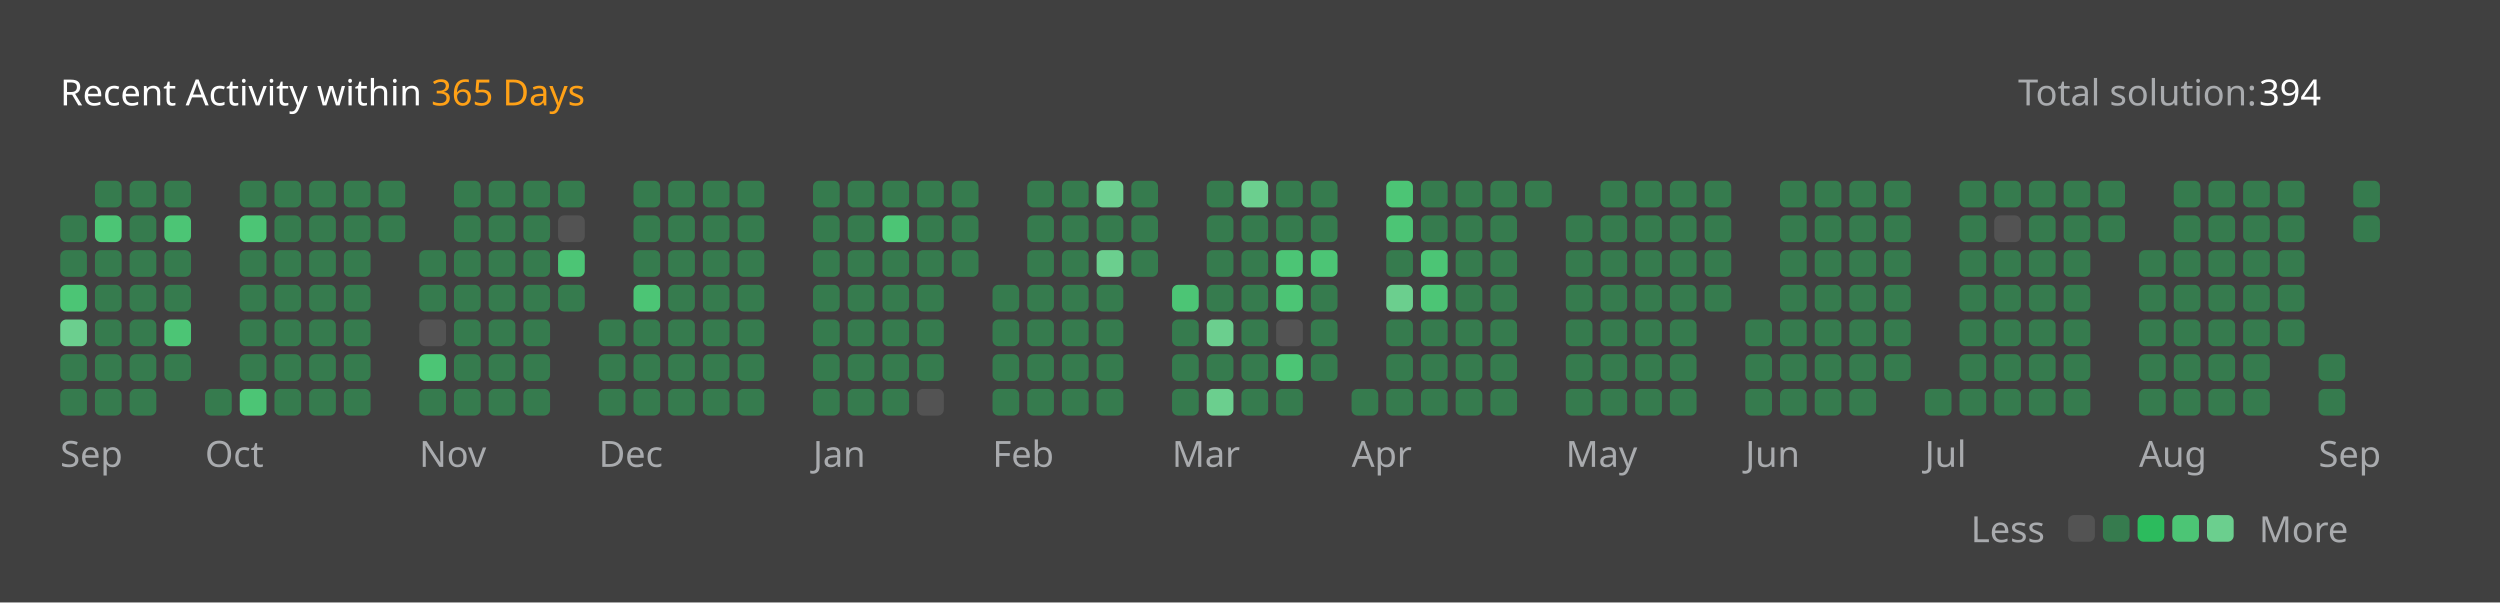
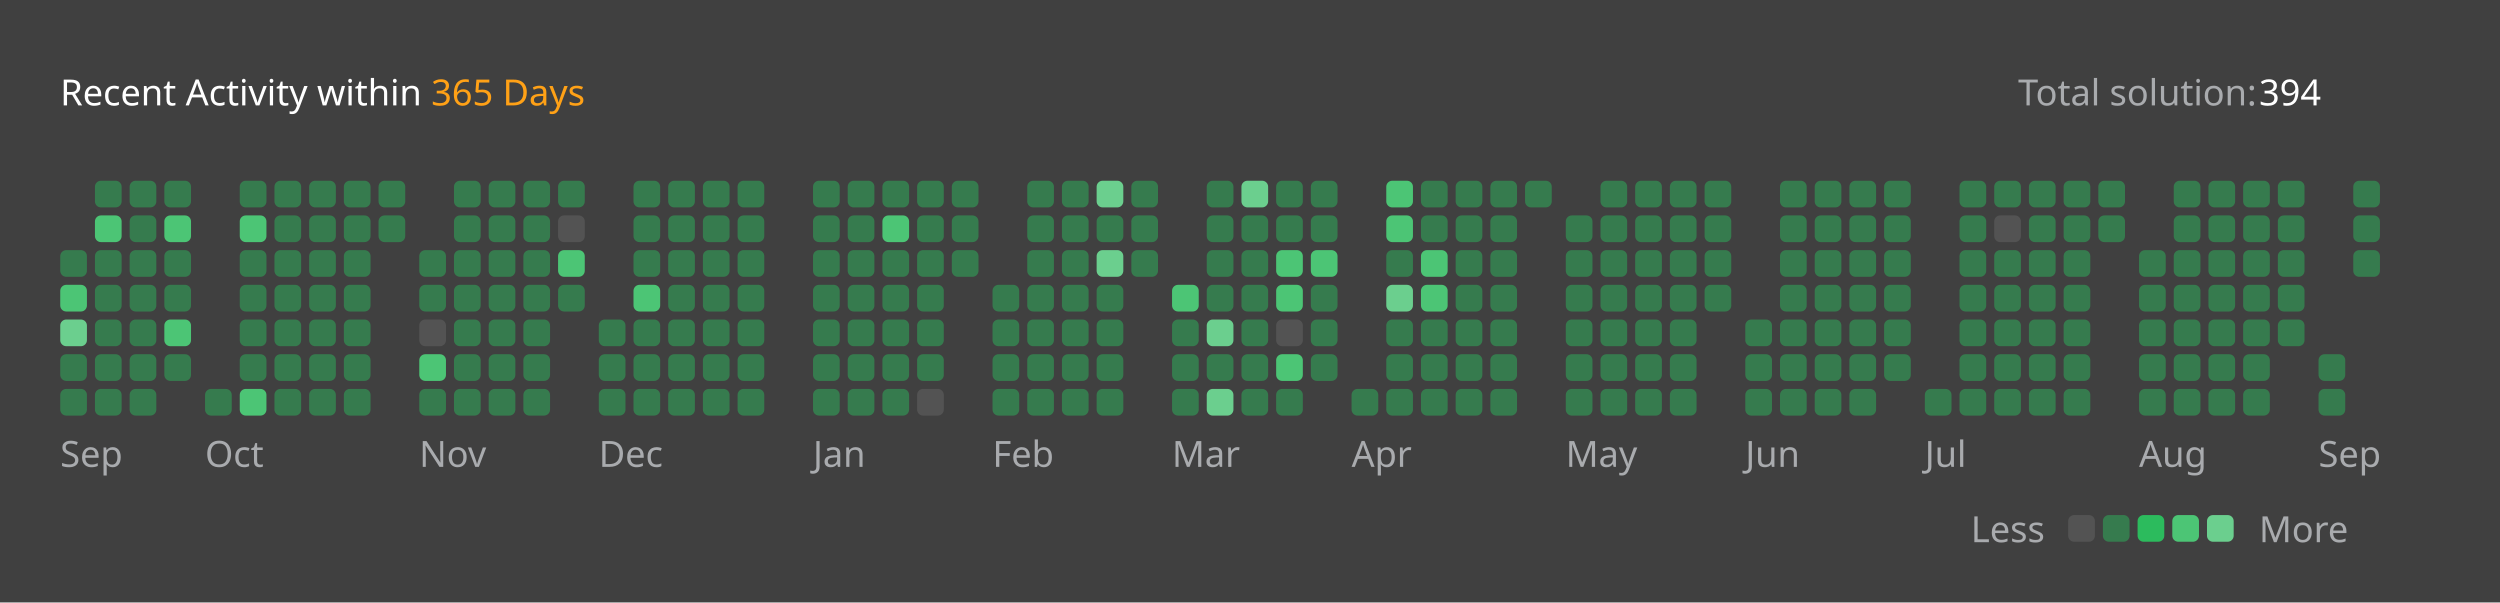
<svg xmlns="http://www.w3.org/2000/svg" version="1.1" height="200" width="830" viewBox="0 0 830 200">
  <style>*{font-family: "Segoe UI", Tahoma, Geneva, Verdana, sans-serif;}</style>
  <style>.title{font-weight: 500;font-size: 1rem;}</style>
  <style>.rotate-90{transform: rotate(-90deg);transform-origin: center;transform-box: fill-box;}</style>
  <style>.state{font-size: .75rem;}</style>
  <style>.light{color: #ffffff;fill: #ffffff;}</style>
  <style>.light-gray{color: #eff2f699;fill: #eff2f699;}</style>
  <style>.dark-gray{color: #ebebf54d;fill: #ebebf54d;}</style>
  <style>.gray{color: #747474;fill: #747474;}</style>
  <style>.orange{color: #ffa116;fill: #ffa116;}</style>
  <style>.background{color: #404040;fill: #404040;}</style>
  <style>.level-1-block{fill: #ffffff1a;}</style>
  <style>.level-2-block{fill: #2cb55d80;}</style>
  <style>.level-3-block{fill: #2cbb5dff;}</style>
  <style>.level-4-block{fill: #4cc575ff;}</style>
  <style>.level-5-block{fill: #6bcf8eff;}</style>
  <rect fill="#404040" x="0" y="0" width="830" height="200" rx="0.5rem" />
  <g text-anchor="start" text-decoration="1" class="title">
    <text x="20" y="35">
      <tspan class="light">Recent Activity within</tspan>
      <tspan class="orange">365 Days</tspan>
    </text>
  </g>
  <g class="state">
    <text x="670" y="35" class="light-gray"> Total solution: </text>
    <text x="750" y="35" class="light"> 394 </text>
    <text x="678.88" y="180" class="light-gray" text-anchor="end">Less</text>
    <rect x="686.64" y="171" width="8.86" height="8.86" rx="2" ry="2" class="level-1-block" />
    <rect x="698.16" y="171" width="8.86" height="8.86" rx="2" ry="2" class="level-2-block" />
    <rect x="709.68" y="171" width="8.86" height="8.86" rx="2" ry="2" class="level-3-block" />
    <rect x="721.2" y="171" width="8.86" height="8.86" rx="2" ry="2" class="level-4-block" />
    <rect x="732.72" y="171" width="8.86" height="8.86" rx="2" ry="2" class="level-5-block" />
    <text x="750" y="180" class="light-gray">More</text>
  </g>
  <g x="20" y="60">
    <g x="20" y="60">
      <g x="20.0" y="60">
-         <rect x="20.0" y="71.52" width="8.86" height="8.86" rx="2" ry="2" class="level-2-block" />
        <rect x="20.0" y="83.04" width="8.86" height="8.86" rx="2" ry="2" class="level-2-block" />
        <rect x="20.0" y="94.56" width="8.86" height="8.86" rx="2" ry="2" class="level-4-block" />
        <rect x="20.0" y="106.08" width="8.86" height="8.86" rx="2" ry="2" class="level-5-block" />
        <rect x="20.0" y="117.6" width="8.86" height="8.86" rx="2" ry="2" class="level-2-block" />
        <rect x="20.0" y="129.12" width="8.86" height="8.86" rx="2" ry="2" class="level-2-block" />
      </g>
      <g x="31.52" y="60">
        <rect x="31.52" y="60.0" width="8.86" height="8.86" rx="2" ry="2" class="level-2-block" />
        <rect x="31.52" y="71.52" width="8.86" height="8.86" rx="2" ry="2" class="level-4-block" />
        <rect x="31.52" y="83.04" width="8.86" height="8.86" rx="2" ry="2" class="level-2-block" />
        <rect x="31.52" y="94.56" width="8.86" height="8.86" rx="2" ry="2" class="level-2-block" />
        <rect x="31.52" y="106.08" width="8.86" height="8.86" rx="2" ry="2" class="level-2-block" />
        <rect x="31.52" y="117.6" width="8.86" height="8.86" rx="2" ry="2" class="level-2-block" />
        <rect x="31.52" y="129.12" width="8.86" height="8.86" rx="2" ry="2" class="level-2-block" />
      </g>
      <g x="43.04" y="60">
        <rect x="43.04" y="60.0" width="8.86" height="8.86" rx="2" ry="2" class="level-2-block" />
        <rect x="43.04" y="71.52" width="8.86" height="8.86" rx="2" ry="2" class="level-2-block" />
        <rect x="43.04" y="83.04" width="8.86" height="8.86" rx="2" ry="2" class="level-2-block" />
        <rect x="43.04" y="94.56" width="8.86" height="8.86" rx="2" ry="2" class="level-2-block" />
        <rect x="43.04" y="106.08" width="8.86" height="8.86" rx="2" ry="2" class="level-2-block" />
        <rect x="43.04" y="117.6" width="8.86" height="8.86" rx="2" ry="2" class="level-2-block" />
        <rect x="43.04" y="129.12" width="8.86" height="8.86" rx="2" ry="2" class="level-2-block" />
      </g>
      <g x="54.56" y="60">
        <rect x="54.56" y="60.0" width="8.86" height="8.86" rx="2" ry="2" class="level-2-block" />
        <rect x="54.56" y="71.52" width="8.86" height="8.86" rx="2" ry="2" class="level-4-block" />
        <rect x="54.56" y="83.04" width="8.86" height="8.86" rx="2" ry="2" class="level-2-block" />
        <rect x="54.56" y="94.56" width="8.86" height="8.86" rx="2" ry="2" class="level-2-block" />
        <rect x="54.56" y="106.08" width="8.86" height="8.86" rx="2" ry="2" class="level-4-block" />
        <rect x="54.56" y="117.6" width="8.86" height="8.86" rx="2" ry="2" class="level-2-block" />
      </g>
      <text x="20.0" y="155" class="light-gray state">Sep</text>
    </g>
  </g>
  <g x="68.08" y="60">
    <g x="68.08" y="60">
      <g x="68.08" y="60">
        <rect x="68.08" y="129.12" width="8.86" height="8.86" rx="2" ry="2" class="level-2-block" />
      </g>
      <g x="79.6" y="60">
        <rect x="79.6" y="60.0" width="8.86" height="8.86" rx="2" ry="2" class="level-2-block" />
        <rect x="79.6" y="71.52" width="8.86" height="8.86" rx="2" ry="2" class="level-4-block" />
        <rect x="79.6" y="83.04" width="8.86" height="8.86" rx="2" ry="2" class="level-2-block" />
        <rect x="79.6" y="94.56" width="8.86" height="8.86" rx="2" ry="2" class="level-2-block" />
        <rect x="79.6" y="106.08" width="8.86" height="8.86" rx="2" ry="2" class="level-2-block" />
        <rect x="79.6" y="117.6" width="8.86" height="8.86" rx="2" ry="2" class="level-2-block" />
        <rect x="79.6" y="129.12" width="8.86" height="8.86" rx="2" ry="2" class="level-4-block" />
      </g>
      <g x="91.12" y="60">
        <rect x="91.12" y="60.0" width="8.86" height="8.86" rx="2" ry="2" class="level-2-block" />
        <rect x="91.12" y="71.52" width="8.86" height="8.86" rx="2" ry="2" class="level-2-block" />
        <rect x="91.12" y="83.04" width="8.86" height="8.86" rx="2" ry="2" class="level-2-block" />
        <rect x="91.12" y="94.56" width="8.86" height="8.86" rx="2" ry="2" class="level-2-block" />
        <rect x="91.12" y="106.08" width="8.86" height="8.86" rx="2" ry="2" class="level-2-block" />
        <rect x="91.12" y="117.6" width="8.86" height="8.86" rx="2" ry="2" class="level-2-block" />
        <rect x="91.12" y="129.12" width="8.86" height="8.86" rx="2" ry="2" class="level-2-block" />
      </g>
      <g x="102.64" y="60">
        <rect x="102.64" y="60.0" width="8.86" height="8.86" rx="2" ry="2" class="level-2-block" />
        <rect x="102.64" y="71.52" width="8.86" height="8.86" rx="2" ry="2" class="level-2-block" />
        <rect x="102.64" y="83.04" width="8.86" height="8.86" rx="2" ry="2" class="level-2-block" />
        <rect x="102.64" y="94.56" width="8.86" height="8.86" rx="2" ry="2" class="level-2-block" />
        <rect x="102.64" y="106.08" width="8.86" height="8.86" rx="2" ry="2" class="level-2-block" />
        <rect x="102.64" y="117.6" width="8.86" height="8.86" rx="2" ry="2" class="level-2-block" />
        <rect x="102.64" y="129.12" width="8.86" height="8.86" rx="2" ry="2" class="level-2-block" />
      </g>
      <g x="114.16" y="60">
        <rect x="114.16" y="60.0" width="8.86" height="8.86" rx="2" ry="2" class="level-2-block" />
        <rect x="114.16" y="71.52" width="8.86" height="8.86" rx="2" ry="2" class="level-2-block" />
        <rect x="114.16" y="83.04" width="8.86" height="8.86" rx="2" ry="2" class="level-2-block" />
        <rect x="114.16" y="94.56" width="8.86" height="8.86" rx="2" ry="2" class="level-2-block" />
        <rect x="114.16" y="106.08" width="8.86" height="8.86" rx="2" ry="2" class="level-2-block" />
        <rect x="114.16" y="117.6" width="8.86" height="8.86" rx="2" ry="2" class="level-2-block" />
        <rect x="114.16" y="129.12" width="8.86" height="8.86" rx="2" ry="2" class="level-2-block" />
      </g>
      <g x="125.68" y="60">
        <rect x="125.68" y="60.0" width="8.86" height="8.86" rx="2" ry="2" class="level-2-block" />
        <rect x="125.68" y="71.52" width="8.86" height="8.86" rx="2" ry="2" class="level-2-block" />
      </g>
      <text x="68.08" y="155" class="light-gray state">Oct</text>
    </g>
  </g>
  <g x="139.2" y="60">
    <g x="139.2" y="60">
      <g x="139.2" y="60">
        <rect x="139.2" y="83.04" width="8.86" height="8.86" rx="2" ry="2" class="level-2-block" />
        <rect x="139.2" y="94.56" width="8.86" height="8.86" rx="2" ry="2" class="level-2-block" />
        <rect x="139.2" y="106.08" width="8.86" height="8.86" rx="2" ry="2" class="level-1-block" />
        <rect x="139.2" y="117.6" width="8.86" height="8.86" rx="2" ry="2" class="level-4-block" />
        <rect x="139.2" y="129.12" width="8.86" height="8.86" rx="2" ry="2" class="level-2-block" />
      </g>
      <g x="150.72" y="60">
        <rect x="150.72" y="60.0" width="8.86" height="8.86" rx="2" ry="2" class="level-2-block" />
        <rect x="150.72" y="71.52" width="8.86" height="8.86" rx="2" ry="2" class="level-2-block" />
        <rect x="150.72" y="83.04" width="8.86" height="8.86" rx="2" ry="2" class="level-2-block" />
        <rect x="150.72" y="94.56" width="8.86" height="8.86" rx="2" ry="2" class="level-2-block" />
        <rect x="150.72" y="106.08" width="8.86" height="8.86" rx="2" ry="2" class="level-2-block" />
        <rect x="150.72" y="117.6" width="8.86" height="8.86" rx="2" ry="2" class="level-2-block" />
        <rect x="150.72" y="129.12" width="8.86" height="8.86" rx="2" ry="2" class="level-2-block" />
      </g>
      <g x="162.24" y="60">
        <rect x="162.24" y="60.0" width="8.86" height="8.86" rx="2" ry="2" class="level-2-block" />
        <rect x="162.24" y="71.52" width="8.86" height="8.86" rx="2" ry="2" class="level-2-block" />
        <rect x="162.24" y="83.04" width="8.86" height="8.86" rx="2" ry="2" class="level-2-block" />
        <rect x="162.24" y="94.56" width="8.86" height="8.86" rx="2" ry="2" class="level-2-block" />
        <rect x="162.24" y="106.08" width="8.86" height="8.86" rx="2" ry="2" class="level-2-block" />
        <rect x="162.24" y="117.6" width="8.86" height="8.86" rx="2" ry="2" class="level-2-block" />
        <rect x="162.24" y="129.12" width="8.86" height="8.86" rx="2" ry="2" class="level-2-block" />
      </g>
      <g x="173.76" y="60">
        <rect x="173.76" y="60.0" width="8.86" height="8.86" rx="2" ry="2" class="level-2-block" />
        <rect x="173.76" y="71.52" width="8.86" height="8.86" rx="2" ry="2" class="level-2-block" />
        <rect x="173.76" y="83.04" width="8.86" height="8.86" rx="2" ry="2" class="level-2-block" />
        <rect x="173.76" y="94.56" width="8.86" height="8.86" rx="2" ry="2" class="level-2-block" />
        <rect x="173.76" y="106.08" width="8.86" height="8.86" rx="2" ry="2" class="level-2-block" />
        <rect x="173.76" y="117.6" width="8.86" height="8.86" rx="2" ry="2" class="level-2-block" />
        <rect x="173.76" y="129.12" width="8.86" height="8.86" rx="2" ry="2" class="level-2-block" />
      </g>
      <g x="185.28" y="60">
        <rect x="185.28" y="60.0" width="8.86" height="8.86" rx="2" ry="2" class="level-2-block" />
        <rect x="185.28" y="71.52" width="8.86" height="8.86" rx="2" ry="2" class="level-1-block" />
        <rect x="185.28" y="83.04" width="8.86" height="8.86" rx="2" ry="2" class="level-4-block" />
        <rect x="185.28" y="94.56" width="8.86" height="8.86" rx="2" ry="2" class="level-2-block" />
      </g>
      <text x="139.2" y="155" class="light-gray state">Nov</text>
    </g>
  </g>
  <g x="198.8" y="60">
    <g x="198.8" y="60">
      <g x="198.8" y="60">
        <rect x="198.8" y="106.08" width="8.86" height="8.86" rx="2" ry="2" class="level-2-block" />
        <rect x="198.8" y="117.6" width="8.86" height="8.86" rx="2" ry="2" class="level-2-block" />
        <rect x="198.8" y="129.12" width="8.86" height="8.86" rx="2" ry="2" class="level-2-block" />
      </g>
      <g x="210.32" y="60">
        <rect x="210.32" y="60.0" width="8.86" height="8.86" rx="2" ry="2" class="level-2-block" />
        <rect x="210.32" y="71.52" width="8.86" height="8.86" rx="2" ry="2" class="level-2-block" />
        <rect x="210.32" y="83.04" width="8.86" height="8.86" rx="2" ry="2" class="level-2-block" />
        <rect x="210.32" y="94.56" width="8.86" height="8.86" rx="2" ry="2" class="level-4-block" />
        <rect x="210.32" y="106.08" width="8.86" height="8.86" rx="2" ry="2" class="level-2-block" />
        <rect x="210.32" y="117.6" width="8.86" height="8.86" rx="2" ry="2" class="level-2-block" />
        <rect x="210.32" y="129.12" width="8.86" height="8.86" rx="2" ry="2" class="level-2-block" />
      </g>
      <g x="221.84" y="60">
        <rect x="221.84" y="60.0" width="8.86" height="8.86" rx="2" ry="2" class="level-2-block" />
        <rect x="221.84" y="71.52" width="8.86" height="8.86" rx="2" ry="2" class="level-2-block" />
        <rect x="221.84" y="83.04" width="8.86" height="8.86" rx="2" ry="2" class="level-2-block" />
        <rect x="221.84" y="94.56" width="8.86" height="8.86" rx="2" ry="2" class="level-2-block" />
        <rect x="221.84" y="106.08" width="8.86" height="8.86" rx="2" ry="2" class="level-2-block" />
        <rect x="221.84" y="117.6" width="8.86" height="8.86" rx="2" ry="2" class="level-2-block" />
        <rect x="221.84" y="129.12" width="8.86" height="8.86" rx="2" ry="2" class="level-2-block" />
      </g>
      <g x="233.36" y="60">
        <rect x="233.36" y="60.0" width="8.86" height="8.86" rx="2" ry="2" class="level-2-block" />
        <rect x="233.36" y="71.52" width="8.86" height="8.86" rx="2" ry="2" class="level-2-block" />
        <rect x="233.36" y="83.04" width="8.86" height="8.86" rx="2" ry="2" class="level-2-block" />
        <rect x="233.36" y="94.56" width="8.86" height="8.86" rx="2" ry="2" class="level-2-block" />
        <rect x="233.36" y="106.08" width="8.86" height="8.86" rx="2" ry="2" class="level-2-block" />
        <rect x="233.36" y="117.6" width="8.86" height="8.86" rx="2" ry="2" class="level-2-block" />
        <rect x="233.36" y="129.12" width="8.86" height="8.86" rx="2" ry="2" class="level-2-block" />
      </g>
      <g x="244.88" y="60">
        <rect x="244.88" y="60.0" width="8.86" height="8.86" rx="2" ry="2" class="level-2-block" />
        <rect x="244.88" y="71.52" width="8.86" height="8.86" rx="2" ry="2" class="level-2-block" />
        <rect x="244.88" y="83.04" width="8.86" height="8.86" rx="2" ry="2" class="level-2-block" />
        <rect x="244.88" y="94.56" width="8.86" height="8.86" rx="2" ry="2" class="level-2-block" />
        <rect x="244.88" y="106.08" width="8.86" height="8.86" rx="2" ry="2" class="level-2-block" />
        <rect x="244.88" y="117.6" width="8.86" height="8.86" rx="2" ry="2" class="level-2-block" />
        <rect x="244.88" y="129.12" width="8.86" height="8.86" rx="2" ry="2" class="level-2-block" />
      </g>
      <text x="198.8" y="155" class="light-gray state">Dec</text>
    </g>
  </g>
  <g x="269.92" y="60">
    <g x="269.92" y="60">
      <g x="269.92" y="60">
        <rect x="269.92" y="60.0" width="8.86" height="8.86" rx="2" ry="2" class="level-2-block" />
        <rect x="269.92" y="71.52" width="8.86" height="8.86" rx="2" ry="2" class="level-2-block" />
        <rect x="269.92" y="83.04" width="8.86" height="8.86" rx="2" ry="2" class="level-2-block" />
        <rect x="269.92" y="94.56" width="8.86" height="8.86" rx="2" ry="2" class="level-2-block" />
        <rect x="269.92" y="106.08" width="8.86" height="8.86" rx="2" ry="2" class="level-2-block" />
        <rect x="269.92" y="117.6" width="8.86" height="8.86" rx="2" ry="2" class="level-2-block" />
        <rect x="269.92" y="129.12" width="8.86" height="8.86" rx="2" ry="2" class="level-2-block" />
      </g>
      <g x="281.44" y="60">
        <rect x="281.44" y="60.0" width="8.86" height="8.86" rx="2" ry="2" class="level-2-block" />
        <rect x="281.44" y="71.52" width="8.86" height="8.86" rx="2" ry="2" class="level-2-block" />
        <rect x="281.44" y="83.04" width="8.86" height="8.86" rx="2" ry="2" class="level-2-block" />
        <rect x="281.44" y="94.56" width="8.86" height="8.86" rx="2" ry="2" class="level-2-block" />
        <rect x="281.44" y="106.08" width="8.86" height="8.86" rx="2" ry="2" class="level-2-block" />
        <rect x="281.44" y="117.6" width="8.86" height="8.86" rx="2" ry="2" class="level-2-block" />
        <rect x="281.44" y="129.12" width="8.86" height="8.86" rx="2" ry="2" class="level-2-block" />
      </g>
      <g x="292.96" y="60">
        <rect x="292.96" y="60.0" width="8.86" height="8.86" rx="2" ry="2" class="level-2-block" />
        <rect x="292.96" y="71.52" width="8.86" height="8.86" rx="2" ry="2" class="level-4-block" />
        <rect x="292.96" y="83.04" width="8.86" height="8.86" rx="2" ry="2" class="level-2-block" />
        <rect x="292.96" y="94.56" width="8.86" height="8.86" rx="2" ry="2" class="level-2-block" />
        <rect x="292.96" y="106.08" width="8.86" height="8.86" rx="2" ry="2" class="level-2-block" />
        <rect x="292.96" y="117.6" width="8.86" height="8.86" rx="2" ry="2" class="level-2-block" />
        <rect x="292.96" y="129.12" width="8.86" height="8.86" rx="2" ry="2" class="level-2-block" />
      </g>
      <g x="304.48" y="60">
        <rect x="304.48" y="60.0" width="8.86" height="8.86" rx="2" ry="2" class="level-2-block" />
        <rect x="304.48" y="71.52" width="8.86" height="8.86" rx="2" ry="2" class="level-2-block" />
        <rect x="304.48" y="83.04" width="8.86" height="8.86" rx="2" ry="2" class="level-2-block" />
        <rect x="304.48" y="94.56" width="8.86" height="8.86" rx="2" ry="2" class="level-2-block" />
        <rect x="304.48" y="106.08" width="8.86" height="8.86" rx="2" ry="2" class="level-2-block" />
        <rect x="304.48" y="117.6" width="8.86" height="8.86" rx="2" ry="2" class="level-2-block" />
        <rect x="304.48" y="129.12" width="8.86" height="8.86" rx="2" ry="2" class="level-1-block" />
      </g>
      <g x="316" y="60">
        <rect x="316" y="60.0" width="8.86" height="8.86" rx="2" ry="2" class="level-2-block" />
        <rect x="316" y="71.52" width="8.86" height="8.86" rx="2" ry="2" class="level-2-block" />
        <rect x="316" y="83.04" width="8.86" height="8.86" rx="2" ry="2" class="level-2-block" />
      </g>
      <text x="269.92" y="155" class="light-gray state">Jan</text>
    </g>
  </g>
  <g x="329.52" y="60">
    <g x="329.52" y="60">
      <g x="329.52" y="60">
        <rect x="329.52" y="94.56" width="8.86" height="8.86" rx="2" ry="2" class="level-2-block" />
        <rect x="329.52" y="106.08" width="8.86" height="8.86" rx="2" ry="2" class="level-2-block" />
        <rect x="329.52" y="117.6" width="8.86" height="8.86" rx="2" ry="2" class="level-2-block" />
        <rect x="329.52" y="129.12" width="8.86" height="8.86" rx="2" ry="2" class="level-2-block" />
      </g>
      <g x="341.04" y="60">
        <rect x="341.04" y="60.0" width="8.86" height="8.86" rx="2" ry="2" class="level-2-block" />
        <rect x="341.04" y="71.52" width="8.86" height="8.86" rx="2" ry="2" class="level-2-block" />
        <rect x="341.04" y="83.04" width="8.86" height="8.86" rx="2" ry="2" class="level-2-block" />
        <rect x="341.04" y="94.56" width="8.86" height="8.86" rx="2" ry="2" class="level-2-block" />
        <rect x="341.04" y="106.08" width="8.86" height="8.86" rx="2" ry="2" class="level-2-block" />
        <rect x="341.04" y="117.6" width="8.86" height="8.86" rx="2" ry="2" class="level-2-block" />
        <rect x="341.04" y="129.12" width="8.86" height="8.86" rx="2" ry="2" class="level-2-block" />
      </g>
      <g x="352.56" y="60">
        <rect x="352.56" y="60.0" width="8.86" height="8.86" rx="2" ry="2" class="level-2-block" />
        <rect x="352.56" y="71.52" width="8.86" height="8.86" rx="2" ry="2" class="level-2-block" />
        <rect x="352.56" y="83.04" width="8.86" height="8.86" rx="2" ry="2" class="level-2-block" />
        <rect x="352.56" y="94.56" width="8.86" height="8.86" rx="2" ry="2" class="level-2-block" />
        <rect x="352.56" y="106.08" width="8.86" height="8.86" rx="2" ry="2" class="level-2-block" />
        <rect x="352.56" y="117.6" width="8.86" height="8.86" rx="2" ry="2" class="level-2-block" />
        <rect x="352.56" y="129.12" width="8.86" height="8.86" rx="2" ry="2" class="level-2-block" />
      </g>
      <g x="364.08" y="60">
        <rect x="364.08" y="60.0" width="8.86" height="8.86" rx="2" ry="2" class="level-5-block" />
        <rect x="364.08" y="71.52" width="8.86" height="8.86" rx="2" ry="2" class="level-2-block" />
        <rect x="364.08" y="83.04" width="8.86" height="8.86" rx="2" ry="2" class="level-5-block" />
        <rect x="364.08" y="94.56" width="8.86" height="8.86" rx="2" ry="2" class="level-2-block" />
        <rect x="364.08" y="106.08" width="8.86" height="8.86" rx="2" ry="2" class="level-2-block" />
        <rect x="364.08" y="117.6" width="8.86" height="8.86" rx="2" ry="2" class="level-2-block" />
        <rect x="364.08" y="129.12" width="8.86" height="8.86" rx="2" ry="2" class="level-2-block" />
      </g>
      <g x="375.6" y="60">
        <rect x="375.6" y="60.0" width="8.86" height="8.86" rx="2" ry="2" class="level-2-block" />
        <rect x="375.6" y="71.52" width="8.86" height="8.86" rx="2" ry="2" class="level-2-block" />
        <rect x="375.6" y="83.04" width="8.86" height="8.86" rx="2" ry="2" class="level-2-block" />
      </g>
      <text x="329.52" y="155" class="light-gray state">Feb</text>
    </g>
  </g>
  <g x="389.12" y="60">
    <g x="389.12" y="60">
      <g x="389.12" y="60">
        <rect x="389.12" y="94.56" width="8.86" height="8.86" rx="2" ry="2" class="level-4-block" />
        <rect x="389.12" y="106.08" width="8.86" height="8.86" rx="2" ry="2" class="level-2-block" />
        <rect x="389.12" y="117.6" width="8.86" height="8.86" rx="2" ry="2" class="level-2-block" />
        <rect x="389.12" y="129.12" width="8.86" height="8.86" rx="2" ry="2" class="level-2-block" />
      </g>
      <g x="400.64" y="60">
        <rect x="400.64" y="60.0" width="8.86" height="8.86" rx="2" ry="2" class="level-2-block" />
        <rect x="400.64" y="71.52" width="8.86" height="8.86" rx="2" ry="2" class="level-2-block" />
        <rect x="400.64" y="83.04" width="8.86" height="8.86" rx="2" ry="2" class="level-2-block" />
        <rect x="400.64" y="94.56" width="8.86" height="8.86" rx="2" ry="2" class="level-2-block" />
        <rect x="400.64" y="106.08" width="8.86" height="8.86" rx="2" ry="2" class="level-5-block" />
        <rect x="400.64" y="117.6" width="8.86" height="8.86" rx="2" ry="2" class="level-2-block" />
        <rect x="400.64" y="129.12" width="8.86" height="8.86" rx="2" ry="2" class="level-5-block" />
      </g>
      <g x="412.16" y="60">
        <rect x="412.16" y="60.0" width="8.86" height="8.86" rx="2" ry="2" class="level-5-block" />
        <rect x="412.16" y="71.52" width="8.86" height="8.86" rx="2" ry="2" class="level-2-block" />
        <rect x="412.16" y="83.04" width="8.86" height="8.86" rx="2" ry="2" class="level-2-block" />
        <rect x="412.16" y="94.56" width="8.86" height="8.86" rx="2" ry="2" class="level-2-block" />
        <rect x="412.16" y="106.08" width="8.86" height="8.86" rx="2" ry="2" class="level-2-block" />
        <rect x="412.16" y="117.6" width="8.86" height="8.86" rx="2" ry="2" class="level-2-block" />
        <rect x="412.16" y="129.12" width="8.86" height="8.86" rx="2" ry="2" class="level-2-block" />
      </g>
      <g x="423.68" y="60">
        <rect x="423.68" y="60.0" width="8.86" height="8.86" rx="2" ry="2" class="level-2-block" />
        <rect x="423.68" y="71.52" width="8.86" height="8.86" rx="2" ry="2" class="level-2-block" />
        <rect x="423.68" y="83.04" width="8.86" height="8.86" rx="2" ry="2" class="level-4-block" />
        <rect x="423.68" y="94.56" width="8.86" height="8.86" rx="2" ry="2" class="level-4-block" />
        <rect x="423.68" y="106.08" width="8.86" height="8.86" rx="2" ry="2" class="level-1-block" />
        <rect x="423.68" y="117.6" width="8.86" height="8.86" rx="2" ry="2" class="level-4-block" />
        <rect x="423.68" y="129.12" width="8.86" height="8.86" rx="2" ry="2" class="level-2-block" />
      </g>
      <g x="435.2" y="60">
        <rect x="435.2" y="60.0" width="8.86" height="8.86" rx="2" ry="2" class="level-2-block" />
        <rect x="435.2" y="71.52" width="8.86" height="8.86" rx="2" ry="2" class="level-2-block" />
        <rect x="435.2" y="83.04" width="8.86" height="8.86" rx="2" ry="2" class="level-4-block" />
        <rect x="435.2" y="94.56" width="8.86" height="8.86" rx="2" ry="2" class="level-2-block" />
        <rect x="435.2" y="106.08" width="8.86" height="8.86" rx="2" ry="2" class="level-2-block" />
        <rect x="435.2" y="117.6" width="8.86" height="8.86" rx="2" ry="2" class="level-2-block" />
      </g>
      <text x="389.12" y="155" class="light-gray state">Mar</text>
    </g>
  </g>
  <g x="448.72" y="60">
    <g x="448.72" y="60">
      <g x="448.72" y="60">
        <rect x="448.72" y="129.12" width="8.86" height="8.86" rx="2" ry="2" class="level-2-block" />
      </g>
      <g x="460.24" y="60">
        <rect x="460.24" y="60.0" width="8.86" height="8.86" rx="2" ry="2" class="level-4-block" />
        <rect x="460.24" y="71.52" width="8.86" height="8.86" rx="2" ry="2" class="level-4-block" />
        <rect x="460.24" y="83.04" width="8.86" height="8.86" rx="2" ry="2" class="level-2-block" />
        <rect x="460.24" y="94.56" width="8.86" height="8.86" rx="2" ry="2" class="level-5-block" />
        <rect x="460.24" y="106.08" width="8.86" height="8.86" rx="2" ry="2" class="level-2-block" />
        <rect x="460.24" y="117.6" width="8.86" height="8.86" rx="2" ry="2" class="level-2-block" />
        <rect x="460.24" y="129.12" width="8.86" height="8.86" rx="2" ry="2" class="level-2-block" />
      </g>
      <g x="471.76" y="60">
        <rect x="471.76" y="60.0" width="8.86" height="8.86" rx="2" ry="2" class="level-2-block" />
        <rect x="471.76" y="71.52" width="8.86" height="8.86" rx="2" ry="2" class="level-2-block" />
        <rect x="471.76" y="83.04" width="8.86" height="8.86" rx="2" ry="2" class="level-4-block" />
        <rect x="471.76" y="94.56" width="8.86" height="8.86" rx="2" ry="2" class="level-4-block" />
        <rect x="471.76" y="106.08" width="8.86" height="8.86" rx="2" ry="2" class="level-2-block" />
        <rect x="471.76" y="117.6" width="8.86" height="8.86" rx="2" ry="2" class="level-2-block" />
        <rect x="471.76" y="129.12" width="8.86" height="8.86" rx="2" ry="2" class="level-2-block" />
      </g>
      <g x="483.28" y="60">
        <rect x="483.28" y="60.0" width="8.86" height="8.86" rx="2" ry="2" class="level-2-block" />
        <rect x="483.28" y="71.52" width="8.86" height="8.86" rx="2" ry="2" class="level-2-block" />
        <rect x="483.28" y="83.04" width="8.86" height="8.86" rx="2" ry="2" class="level-2-block" />
        <rect x="483.28" y="94.56" width="8.86" height="8.86" rx="2" ry="2" class="level-2-block" />
        <rect x="483.28" y="106.08" width="8.86" height="8.86" rx="2" ry="2" class="level-2-block" />
        <rect x="483.28" y="117.6" width="8.86" height="8.86" rx="2" ry="2" class="level-2-block" />
        <rect x="483.28" y="129.12" width="8.86" height="8.86" rx="2" ry="2" class="level-2-block" />
      </g>
      <g x="494.8" y="60">
        <rect x="494.8" y="60.0" width="8.86" height="8.86" rx="2" ry="2" class="level-2-block" />
        <rect x="494.8" y="71.52" width="8.86" height="8.86" rx="2" ry="2" class="level-2-block" />
        <rect x="494.8" y="83.04" width="8.86" height="8.86" rx="2" ry="2" class="level-2-block" />
        <rect x="494.8" y="94.56" width="8.86" height="8.86" rx="2" ry="2" class="level-2-block" />
        <rect x="494.8" y="106.08" width="8.86" height="8.86" rx="2" ry="2" class="level-2-block" />
        <rect x="494.8" y="117.6" width="8.86" height="8.86" rx="2" ry="2" class="level-2-block" />
        <rect x="494.8" y="129.12" width="8.86" height="8.86" rx="2" ry="2" class="level-2-block" />
      </g>
      <g x="506.32" y="60">
        <rect x="506.32" y="60.0" width="8.86" height="8.86" rx="2" ry="2" class="level-2-block" />
      </g>
      <text x="448.72" y="155" class="light-gray state">Apr</text>
    </g>
  </g>
  <g x="519.84" y="60">
    <g x="519.84" y="60">
      <g x="519.84" y="60">
        <rect x="519.84" y="71.52" width="8.86" height="8.86" rx="2" ry="2" class="level-2-block" />
        <rect x="519.84" y="83.04" width="8.86" height="8.86" rx="2" ry="2" class="level-2-block" />
        <rect x="519.84" y="94.56" width="8.86" height="8.86" rx="2" ry="2" class="level-2-block" />
        <rect x="519.84" y="106.08" width="8.86" height="8.86" rx="2" ry="2" class="level-2-block" />
        <rect x="519.84" y="117.6" width="8.86" height="8.86" rx="2" ry="2" class="level-2-block" />
        <rect x="519.84" y="129.12" width="8.86" height="8.86" rx="2" ry="2" class="level-2-block" />
      </g>
      <g x="531.36" y="60">
        <rect x="531.36" y="60.0" width="8.86" height="8.86" rx="2" ry="2" class="level-2-block" />
        <rect x="531.36" y="71.52" width="8.86" height="8.86" rx="2" ry="2" class="level-2-block" />
        <rect x="531.36" y="83.04" width="8.86" height="8.86" rx="2" ry="2" class="level-2-block" />
        <rect x="531.36" y="94.56" width="8.86" height="8.86" rx="2" ry="2" class="level-2-block" />
        <rect x="531.36" y="106.08" width="8.86" height="8.86" rx="2" ry="2" class="level-2-block" />
        <rect x="531.36" y="117.6" width="8.86" height="8.86" rx="2" ry="2" class="level-2-block" />
        <rect x="531.36" y="129.12" width="8.86" height="8.86" rx="2" ry="2" class="level-2-block" />
      </g>
      <g x="542.88" y="60">
        <rect x="542.88" y="60.0" width="8.86" height="8.86" rx="2" ry="2" class="level-2-block" />
        <rect x="542.88" y="71.52" width="8.86" height="8.86" rx="2" ry="2" class="level-2-block" />
        <rect x="542.88" y="83.04" width="8.86" height="8.86" rx="2" ry="2" class="level-2-block" />
        <rect x="542.88" y="94.56" width="8.86" height="8.86" rx="2" ry="2" class="level-2-block" />
        <rect x="542.88" y="106.08" width="8.86" height="8.86" rx="2" ry="2" class="level-2-block" />
        <rect x="542.88" y="117.6" width="8.86" height="8.86" rx="2" ry="2" class="level-2-block" />
        <rect x="542.88" y="129.12" width="8.86" height="8.86" rx="2" ry="2" class="level-2-block" />
      </g>
      <g x="554.4" y="60">
        <rect x="554.4" y="60.0" width="8.86" height="8.86" rx="2" ry="2" class="level-2-block" />
        <rect x="554.4" y="71.52" width="8.86" height="8.86" rx="2" ry="2" class="level-2-block" />
        <rect x="554.4" y="83.04" width="8.86" height="8.86" rx="2" ry="2" class="level-2-block" />
        <rect x="554.4" y="94.56" width="8.86" height="8.86" rx="2" ry="2" class="level-2-block" />
        <rect x="554.4" y="106.08" width="8.86" height="8.86" rx="2" ry="2" class="level-2-block" />
        <rect x="554.4" y="117.6" width="8.86" height="8.86" rx="2" ry="2" class="level-2-block" />
        <rect x="554.4" y="129.12" width="8.86" height="8.86" rx="2" ry="2" class="level-2-block" />
      </g>
      <g x="565.92" y="60">
        <rect x="565.92" y="60.0" width="8.86" height="8.86" rx="2" ry="2" class="level-2-block" />
        <rect x="565.92" y="71.52" width="8.86" height="8.86" rx="2" ry="2" class="level-2-block" />
        <rect x="565.92" y="83.04" width="8.86" height="8.86" rx="2" ry="2" class="level-2-block" />
        <rect x="565.92" y="94.56" width="8.86" height="8.86" rx="2" ry="2" class="level-2-block" />
      </g>
      <text x="519.84" y="155" class="light-gray state">May</text>
    </g>
  </g>
  <g x="579.44" y="60">
    <g x="579.44" y="60">
      <g x="579.44" y="60">
        <rect x="579.44" y="106.08" width="8.86" height="8.86" rx="2" ry="2" class="level-2-block" />
        <rect x="579.44" y="117.6" width="8.86" height="8.86" rx="2" ry="2" class="level-2-block" />
        <rect x="579.44" y="129.12" width="8.86" height="8.86" rx="2" ry="2" class="level-2-block" />
      </g>
      <g x="590.96" y="60">
        <rect x="590.96" y="60.0" width="8.86" height="8.86" rx="2" ry="2" class="level-2-block" />
        <rect x="590.96" y="71.52" width="8.86" height="8.86" rx="2" ry="2" class="level-2-block" />
        <rect x="590.96" y="83.04" width="8.86" height="8.86" rx="2" ry="2" class="level-2-block" />
        <rect x="590.96" y="94.56" width="8.86" height="8.86" rx="2" ry="2" class="level-2-block" />
        <rect x="590.96" y="106.08" width="8.86" height="8.86" rx="2" ry="2" class="level-2-block" />
        <rect x="590.96" y="117.6" width="8.86" height="8.86" rx="2" ry="2" class="level-2-block" />
        <rect x="590.96" y="129.12" width="8.86" height="8.86" rx="2" ry="2" class="level-2-block" />
      </g>
      <g x="602.48" y="60">
        <rect x="602.48" y="60.0" width="8.86" height="8.86" rx="2" ry="2" class="level-2-block" />
        <rect x="602.48" y="71.52" width="8.86" height="8.86" rx="2" ry="2" class="level-2-block" />
        <rect x="602.48" y="83.04" width="8.86" height="8.86" rx="2" ry="2" class="level-2-block" />
        <rect x="602.48" y="94.56" width="8.86" height="8.86" rx="2" ry="2" class="level-2-block" />
        <rect x="602.48" y="106.08" width="8.86" height="8.86" rx="2" ry="2" class="level-2-block" />
        <rect x="602.48" y="117.6" width="8.86" height="8.86" rx="2" ry="2" class="level-2-block" />
        <rect x="602.48" y="129.12" width="8.86" height="8.86" rx="2" ry="2" class="level-2-block" />
      </g>
      <g x="614.0" y="60">
        <rect x="614.0" y="60.0" width="8.86" height="8.86" rx="2" ry="2" class="level-2-block" />
        <rect x="614.0" y="71.52" width="8.86" height="8.86" rx="2" ry="2" class="level-2-block" />
        <rect x="614.0" y="83.04" width="8.86" height="8.86" rx="2" ry="2" class="level-2-block" />
        <rect x="614.0" y="94.56" width="8.86" height="8.86" rx="2" ry="2" class="level-2-block" />
        <rect x="614.0" y="106.08" width="8.86" height="8.86" rx="2" ry="2" class="level-2-block" />
        <rect x="614.0" y="117.6" width="8.86" height="8.86" rx="2" ry="2" class="level-2-block" />
        <rect x="614.0" y="129.12" width="8.86" height="8.86" rx="2" ry="2" class="level-2-block" />
      </g>
      <g x="625.52" y="60">
        <rect x="625.52" y="60.0" width="8.86" height="8.86" rx="2" ry="2" class="level-2-block" />
        <rect x="625.52" y="71.52" width="8.86" height="8.86" rx="2" ry="2" class="level-2-block" />
        <rect x="625.52" y="83.04" width="8.86" height="8.86" rx="2" ry="2" class="level-2-block" />
        <rect x="625.52" y="94.56" width="8.86" height="8.86" rx="2" ry="2" class="level-2-block" />
        <rect x="625.52" y="106.08" width="8.86" height="8.86" rx="2" ry="2" class="level-2-block" />
        <rect x="625.52" y="117.6" width="8.86" height="8.86" rx="2" ry="2" class="level-2-block" />
      </g>
      <text x="579.44" y="155" class="light-gray state">Jun</text>
    </g>
  </g>
  <g x="639.04" y="60">
    <g x="639.04" y="60">
      <g x="639.04" y="60">
        <rect x="639.04" y="129.12" width="8.86" height="8.86" rx="2" ry="2" class="level-2-block" />
      </g>
      <g x="650.56" y="60">
        <rect x="650.56" y="60.0" width="8.86" height="8.86" rx="2" ry="2" class="level-2-block" />
        <rect x="650.56" y="71.52" width="8.86" height="8.86" rx="2" ry="2" class="level-2-block" />
        <rect x="650.56" y="83.04" width="8.86" height="8.86" rx="2" ry="2" class="level-2-block" />
        <rect x="650.56" y="94.56" width="8.86" height="8.86" rx="2" ry="2" class="level-2-block" />
        <rect x="650.56" y="106.08" width="8.86" height="8.86" rx="2" ry="2" class="level-2-block" />
        <rect x="650.56" y="117.6" width="8.86" height="8.86" rx="2" ry="2" class="level-2-block" />
        <rect x="650.56" y="129.12" width="8.86" height="8.86" rx="2" ry="2" class="level-2-block" />
      </g>
      <g x="662.08" y="60">
        <rect x="662.08" y="60.0" width="8.86" height="8.86" rx="2" ry="2" class="level-2-block" />
        <rect x="662.08" y="71.52" width="8.86" height="8.86" rx="2" ry="2" class="level-1-block" />
        <rect x="662.08" y="83.04" width="8.86" height="8.86" rx="2" ry="2" class="level-2-block" />
        <rect x="662.08" y="94.56" width="8.86" height="8.86" rx="2" ry="2" class="level-2-block" />
        <rect x="662.08" y="106.08" width="8.86" height="8.86" rx="2" ry="2" class="level-2-block" />
        <rect x="662.08" y="117.6" width="8.86" height="8.86" rx="2" ry="2" class="level-2-block" />
        <rect x="662.08" y="129.12" width="8.86" height="8.86" rx="2" ry="2" class="level-2-block" />
      </g>
      <g x="673.6" y="60">
        <rect x="673.6" y="60.0" width="8.86" height="8.86" rx="2" ry="2" class="level-2-block" />
        <rect x="673.6" y="71.52" width="8.86" height="8.86" rx="2" ry="2" class="level-2-block" />
        <rect x="673.6" y="83.04" width="8.86" height="8.86" rx="2" ry="2" class="level-2-block" />
        <rect x="673.6" y="94.56" width="8.86" height="8.86" rx="2" ry="2" class="level-2-block" />
        <rect x="673.6" y="106.08" width="8.86" height="8.86" rx="2" ry="2" class="level-2-block" />
        <rect x="673.6" y="117.6" width="8.86" height="8.86" rx="2" ry="2" class="level-2-block" />
        <rect x="673.6" y="129.12" width="8.86" height="8.86" rx="2" ry="2" class="level-2-block" />
      </g>
      <g x="685.12" y="60">
        <rect x="685.12" y="60.0" width="8.86" height="8.86" rx="2" ry="2" class="level-2-block" />
        <rect x="685.12" y="71.52" width="8.86" height="8.86" rx="2" ry="2" class="level-2-block" />
        <rect x="685.12" y="83.04" width="8.86" height="8.86" rx="2" ry="2" class="level-2-block" />
        <rect x="685.12" y="94.56" width="8.86" height="8.86" rx="2" ry="2" class="level-2-block" />
        <rect x="685.12" y="106.08" width="8.86" height="8.86" rx="2" ry="2" class="level-2-block" />
        <rect x="685.12" y="117.6" width="8.86" height="8.86" rx="2" ry="2" class="level-2-block" />
        <rect x="685.12" y="129.12" width="8.86" height="8.86" rx="2" ry="2" class="level-2-block" />
      </g>
      <g x="696.64" y="60">
        <rect x="696.64" y="60.0" width="8.86" height="8.86" rx="2" ry="2" class="level-2-block" />
        <rect x="696.64" y="71.52" width="8.86" height="8.86" rx="2" ry="2" class="level-2-block" />
      </g>
      <text x="639.04" y="155" class="light-gray state">Jul</text>
    </g>
  </g>
  <g x="710.16" y="60">
    <g x="710.16" y="60">
      <g x="710.16" y="60">
        <rect x="710.16" y="83.04" width="8.86" height="8.86" rx="2" ry="2" class="level-2-block" />
        <rect x="710.16" y="94.56" width="8.86" height="8.86" rx="2" ry="2" class="level-2-block" />
        <rect x="710.16" y="106.08" width="8.86" height="8.86" rx="2" ry="2" class="level-2-block" />
        <rect x="710.16" y="117.6" width="8.86" height="8.86" rx="2" ry="2" class="level-2-block" />
        <rect x="710.16" y="129.12" width="8.86" height="8.86" rx="2" ry="2" class="level-2-block" />
      </g>
      <g x="721.68" y="60">
        <rect x="721.68" y="60.0" width="8.86" height="8.86" rx="2" ry="2" class="level-2-block" />
        <rect x="721.68" y="71.52" width="8.86" height="8.86" rx="2" ry="2" class="level-2-block" />
        <rect x="721.68" y="83.04" width="8.86" height="8.86" rx="2" ry="2" class="level-2-block" />
        <rect x="721.68" y="94.56" width="8.86" height="8.86" rx="2" ry="2" class="level-2-block" />
        <rect x="721.68" y="106.08" width="8.86" height="8.86" rx="2" ry="2" class="level-2-block" />
        <rect x="721.68" y="117.6" width="8.86" height="8.86" rx="2" ry="2" class="level-2-block" />
        <rect x="721.68" y="129.12" width="8.86" height="8.86" rx="2" ry="2" class="level-2-block" />
      </g>
      <g x="733.2" y="60">
        <rect x="733.2" y="60.0" width="8.86" height="8.86" rx="2" ry="2" class="level-2-block" />
        <rect x="733.2" y="71.52" width="8.86" height="8.86" rx="2" ry="2" class="level-2-block" />
        <rect x="733.2" y="83.04" width="8.86" height="8.86" rx="2" ry="2" class="level-2-block" />
        <rect x="733.2" y="94.56" width="8.86" height="8.86" rx="2" ry="2" class="level-2-block" />
        <rect x="733.2" y="106.08" width="8.86" height="8.86" rx="2" ry="2" class="level-2-block" />
        <rect x="733.2" y="117.6" width="8.86" height="8.86" rx="2" ry="2" class="level-2-block" />
        <rect x="733.2" y="129.12" width="8.86" height="8.86" rx="2" ry="2" class="level-2-block" />
      </g>
      <g x="744.72" y="60">
        <rect x="744.72" y="60.0" width="8.86" height="8.86" rx="2" ry="2" class="level-2-block" />
        <rect x="744.72" y="71.52" width="8.86" height="8.86" rx="2" ry="2" class="level-2-block" />
        <rect x="744.72" y="83.04" width="8.86" height="8.86" rx="2" ry="2" class="level-2-block" />
        <rect x="744.72" y="94.56" width="8.86" height="8.86" rx="2" ry="2" class="level-2-block" />
        <rect x="744.72" y="106.08" width="8.86" height="8.86" rx="2" ry="2" class="level-2-block" />
        <rect x="744.72" y="117.6" width="8.86" height="8.86" rx="2" ry="2" class="level-2-block" />
        <rect x="744.72" y="129.12" width="8.86" height="8.86" rx="2" ry="2" class="level-2-block" />
      </g>
      <g x="756.24" y="60">
        <rect x="756.24" y="60.0" width="8.86" height="8.86" rx="2" ry="2" class="level-2-block" />
        <rect x="756.24" y="71.52" width="8.86" height="8.86" rx="2" ry="2" class="level-2-block" />
        <rect x="756.24" y="83.04" width="8.86" height="8.86" rx="2" ry="2" class="level-2-block" />
        <rect x="756.24" y="94.56" width="8.86" height="8.86" rx="2" ry="2" class="level-2-block" />
        <rect x="756.24" y="106.08" width="8.86" height="8.86" rx="2" ry="2" class="level-2-block" />
      </g>
      <text x="710.16" y="155" class="light-gray state">Aug</text>
    </g>
  </g>
  <g x="769.76" y="60">
    <g x="769.76" y="60">
      <g x="769.76" y="60">
        <rect x="769.76" y="117.6" width="8.86" height="8.86" rx="2" ry="2" class="level-2-block" />
        <rect x="769.76" y="129.12" width="8.86" height="8.86" rx="2" ry="2" class="level-2-block" />
      </g>
      <g x="781.28" y="60">
        <rect x="781.28" y="60.0" width="8.86" height="8.86" rx="2" ry="2" class="level-2-block" />
        <rect x="781.28" y="71.52" width="8.86" height="8.86" rx="2" ry="2" class="level-2-block" />
+         <rect x="781.28" y="83.04" width="8.86" height="8.86" rx="2" ry="2" class="level-2-block" />
      </g>
      <text x="769.76" y="155" class="light-gray state">Sep</text>
    </g>
  </g>
</svg>
